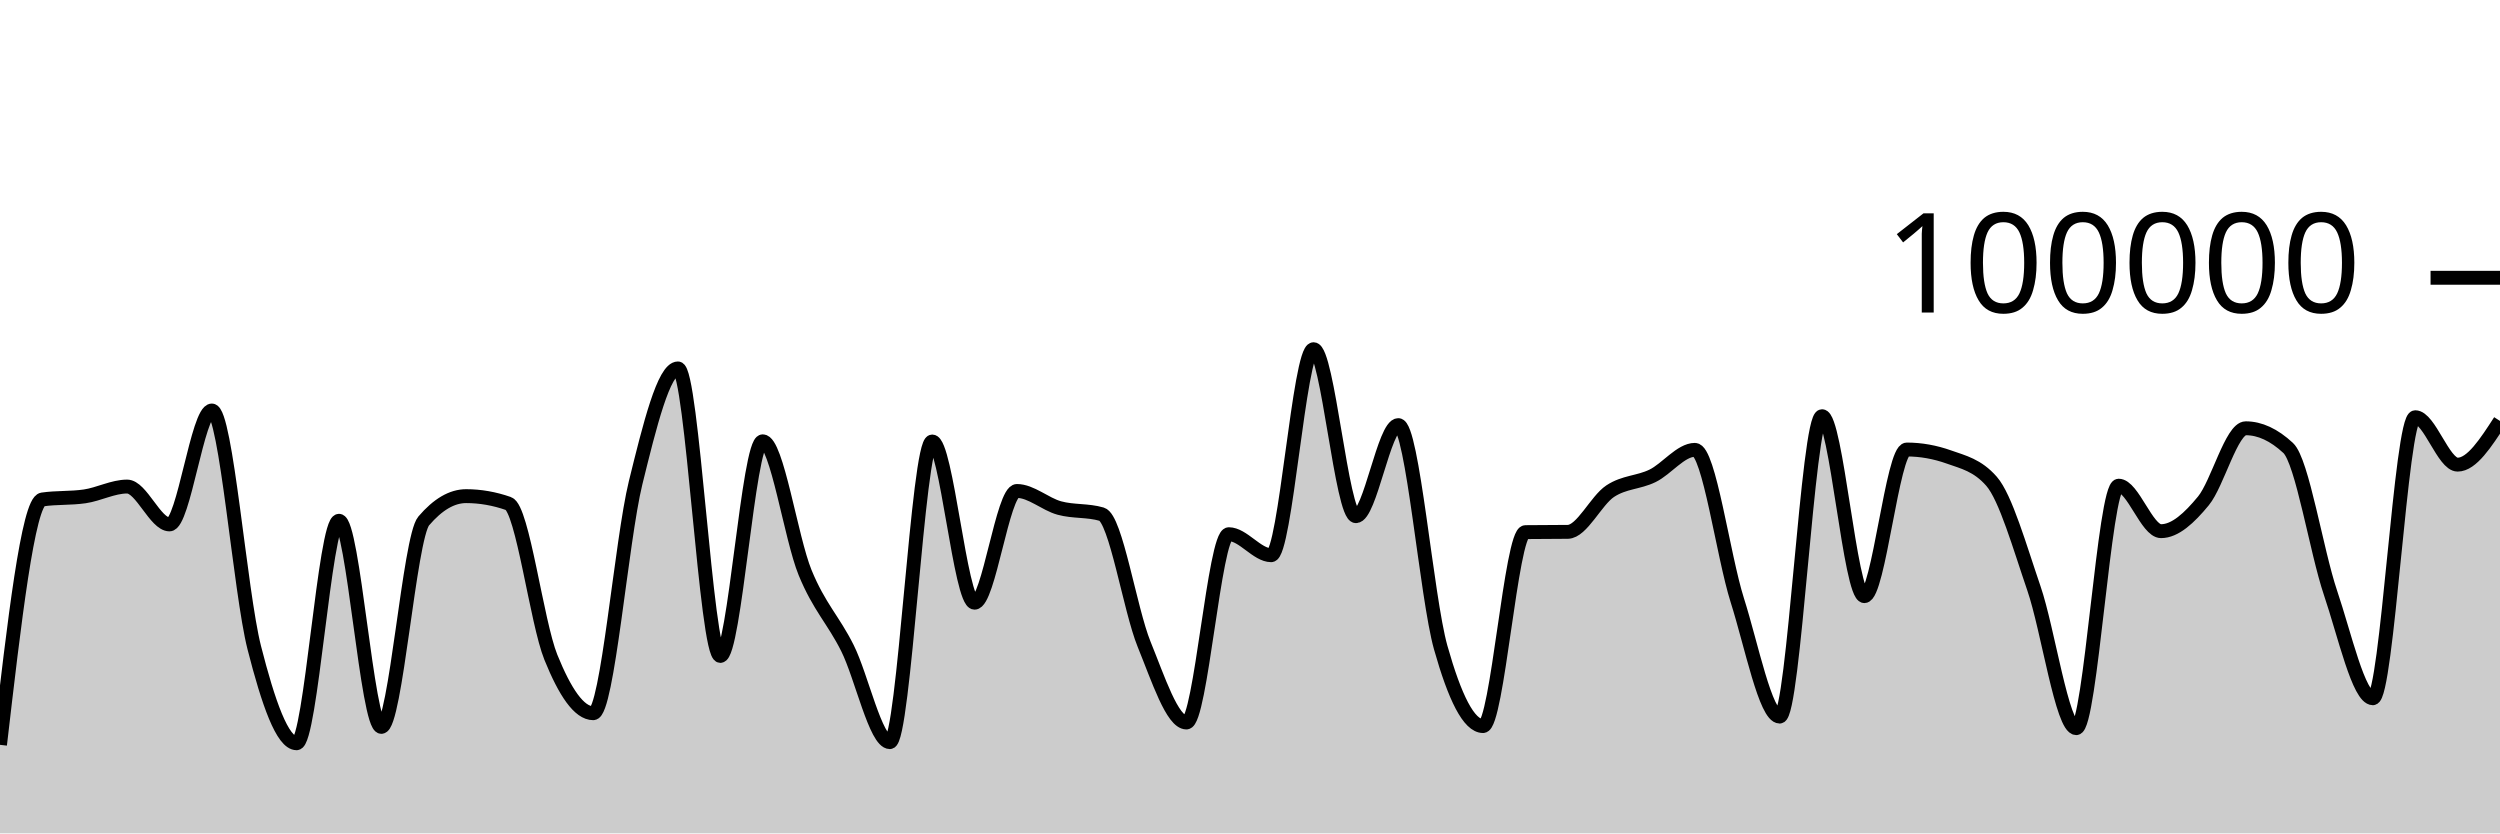
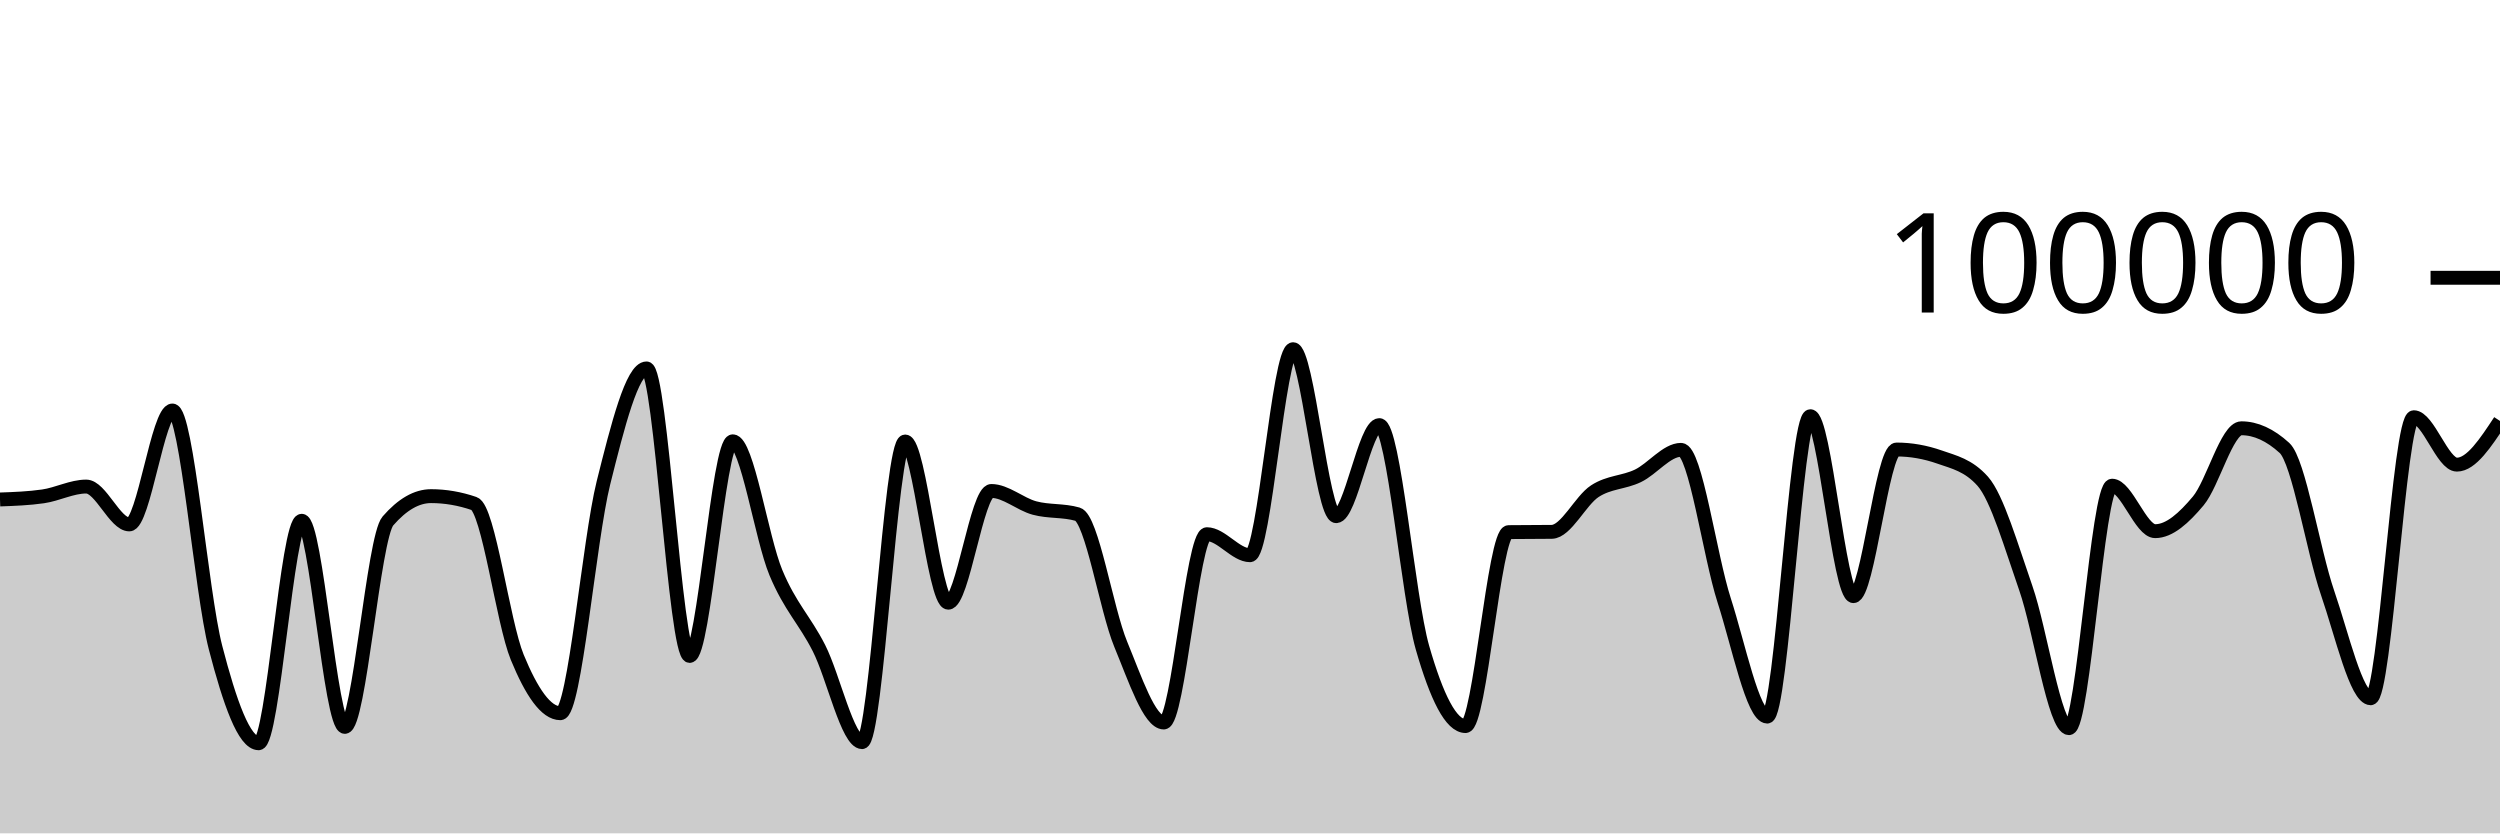
<svg xmlns="http://www.w3.org/2000/svg" viewBox="0 0 180 60">
  <g transform="translate(0,20)">
-     <path class="area" fill="rgba(0, 0, 0, 0.2)" d="M0,33.628C1.017,24.869,2.034,16.111,3.051,15.962C4.068,15.813,5.085,15.887,6.102,15.738C7.119,15.589,8.136,15.032,9.153,15.032C10.169,15.032,11.186,17.758,12.203,17.758C13.22,17.758,14.237,9.556,15.254,9.556C16.271,9.556,17.288,22.63,18.305,26.624C19.322,30.617,20.339,33.514,21.356,33.514C22.373,33.514,23.39,17.495,24.407,17.495C25.424,17.495,26.441,32.336,27.458,32.336C28.475,32.336,29.492,18.698,30.508,17.508C31.525,16.317,32.542,15.722,33.559,15.722C34.576,15.722,35.593,15.9,36.61,16.256C37.627,16.611,38.644,24.805,39.661,27.321C40.678,29.837,41.695,31.352,42.712,31.352C43.729,31.352,44.746,18.902,45.763,14.764C46.78,10.626,47.797,6.526,48.814,6.526C49.831,6.526,50.847,27.227,51.864,27.227C52.881,27.227,53.898,11.773,54.915,11.773C55.932,11.773,56.949,18.743,57.966,21.225C58.983,23.707,60,24.63,61.017,26.665C62.034,28.699,63.051,33.433,64.068,33.433C65.085,33.433,66.102,11.787,67.119,11.787C68.136,11.787,69.153,23.394,70.169,23.394C71.186,23.394,72.203,15.35,73.22,15.35C74.237,15.35,75.254,16.298,76.271,16.577C77.288,16.855,78.305,16.725,79.322,17.022C80.339,17.318,81.356,23.88,82.373,26.38C83.39,28.879,84.407,32.02,85.424,32.02C86.441,32.02,87.458,18.462,88.475,18.462C89.492,18.462,90.508,19.976,91.525,19.976C92.542,19.976,93.559,5.142,94.576,5.142C95.593,5.142,96.61,17.164,97.627,17.164C98.644,17.164,99.661,10.608,100.678,10.608C101.695,10.608,102.712,23.007,103.729,26.618C104.746,30.229,105.763,32.277,106.78,32.277C107.797,32.277,108.814,18.327,109.831,18.313C110.847,18.3,111.864,18.306,112.881,18.293C113.898,18.279,114.915,16.037,115.932,15.365C116.949,14.693,117.966,14.757,118.983,14.261C120,13.765,121.017,12.389,122.034,12.389C123.051,12.389,124.068,20.017,125.085,23.218C126.102,26.418,127.119,31.594,128.136,31.594C129.153,31.594,130.169,9.967,131.186,9.967C132.203,9.967,133.22,22.922,134.237,22.922C135.254,22.922,136.271,12.365,137.288,12.365C138.305,12.365,139.322,12.547,140.339,12.91C141.356,13.273,142.373,13.491,143.39,14.652C144.407,15.814,145.424,19.395,146.441,22.358C147.458,25.32,148.475,32.427,149.492,32.427C150.508,32.427,151.525,14.969,152.542,14.969C153.559,14.969,154.576,18.244,155.593,18.244C156.61,18.244,157.627,17.299,158.644,16.065C159.661,14.83,160.678,10.836,161.695,10.836C162.712,10.836,163.729,11.308,164.746,12.252C165.763,13.196,166.78,19.681,167.797,22.685C168.814,25.689,169.831,30.274,170.847,30.274C171.864,30.274,172.881,10.04,173.898,10.04C174.915,10.04,175.932,13.454,176.949,13.454C177.966,13.454,178.983,11.881,180,10.309L180,40C178.983,40,177.966,40,176.949,40C175.932,40,174.915,40,173.898,40C172.881,40,171.864,40,170.847,40C169.831,40,168.814,40,167.797,40C166.78,40,165.763,40,164.746,40C163.729,40,162.712,40,161.695,40C160.678,40,159.661,40,158.644,40C157.627,40,156.61,40,155.593,40C154.576,40,153.559,40,152.542,40C151.525,40,150.508,40,149.492,40C148.475,40,147.458,40,146.441,40C145.424,40,144.407,40,143.39,40C142.373,40,141.356,40,140.339,40C139.322,40,138.305,40,137.288,40C136.271,40,135.254,40,134.237,40C133.22,40,132.203,40,131.186,40C130.169,40,129.153,40,128.136,40C127.119,40,126.102,40,125.085,40C124.068,40,123.051,40,122.034,40C121.017,40,120,40,118.983,40C117.966,40,116.949,40,115.932,40C114.915,40,113.898,40,112.881,40C111.864,40,110.847,40,109.831,40C108.814,40,107.797,40,106.78,40C105.763,40,104.746,40,103.729,40C102.712,40,101.695,40,100.678,40C99.661,40,98.644,40,97.627,40C96.61,40,95.593,40,94.576,40C93.559,40,92.542,40,91.525,40C90.508,40,89.492,40,88.475,40C87.458,40,86.441,40,85.424,40C84.407,40,83.39,40,82.373,40C81.356,40,80.339,40,79.322,40C78.305,40,77.288,40,76.271,40C75.254,40,74.237,40,73.22,40C72.203,40,71.186,40,70.169,40C69.153,40,68.136,40,67.119,40C66.102,40,65.085,40,64.068,40C63.051,40,62.034,40,61.017,40C60,40,58.983,40,57.966,40C56.949,40,55.932,40,54.915,40C53.898,40,52.881,40,51.864,40C50.847,40,49.831,40,48.814,40C47.797,40,46.78,40,45.763,40C44.746,40,43.729,40,42.712,40C41.695,40,40.678,40,39.661,40C38.644,40,37.627,40,36.61,40C35.593,40,34.576,40,33.559,40C32.542,40,31.525,40,30.508,40C29.492,40,28.475,40,27.458,40C26.441,40,25.424,40,24.407,40C23.39,40,22.373,40,21.356,40C20.339,40,19.322,40,18.305,40C17.288,40,16.271,40,15.254,40C14.237,40,13.22,40,12.203,40C11.186,40,10.169,40,9.153,40C8.136,40,7.119,40,6.102,40C5.085,40,4.068,40,3.051,40C2.034,40,1.017,40,0,40Z" />
-     <path class="line" stroke="black" fill="none" d="M0,33.628C1.017,24.869,2.034,16.111,3.051,15.962C4.068,15.813,5.085,15.887,6.102,15.738C7.119,15.589,8.136,15.032,9.153,15.032C10.169,15.032,11.186,17.758,12.203,17.758C13.22,17.758,14.237,9.556,15.254,9.556C16.271,9.556,17.288,22.63,18.305,26.624C19.322,30.617,20.339,33.514,21.356,33.514C22.373,33.514,23.39,17.495,24.407,17.495C25.424,17.495,26.441,32.336,27.458,32.336C28.475,32.336,29.492,18.698,30.508,17.508C31.525,16.317,32.542,15.722,33.559,15.722C34.576,15.722,35.593,15.9,36.61,16.256C37.627,16.611,38.644,24.805,39.661,27.321C40.678,29.837,41.695,31.352,42.712,31.352C43.729,31.352,44.746,18.902,45.763,14.764C46.78,10.626,47.797,6.526,48.814,6.526C49.831,6.526,50.847,27.227,51.864,27.227C52.881,27.227,53.898,11.773,54.915,11.773C55.932,11.773,56.949,18.743,57.966,21.225C58.983,23.707,60,24.63,61.017,26.665C62.034,28.699,63.051,33.433,64.068,33.433C65.085,33.433,66.102,11.787,67.119,11.787C68.136,11.787,69.153,23.394,70.169,23.394C71.186,23.394,72.203,15.35,73.22,15.35C74.237,15.35,75.254,16.298,76.271,16.577C77.288,16.855,78.305,16.725,79.322,17.022C80.339,17.318,81.356,23.88,82.373,26.38C83.39,28.879,84.407,32.02,85.424,32.02C86.441,32.02,87.458,18.462,88.475,18.462C89.492,18.462,90.508,19.976,91.525,19.976C92.542,19.976,93.559,5.142,94.576,5.142C95.593,5.142,96.61,17.164,97.627,17.164C98.644,17.164,99.661,10.608,100.678,10.608C101.695,10.608,102.712,23.007,103.729,26.618C104.746,30.229,105.763,32.277,106.78,32.277C107.797,32.277,108.814,18.327,109.831,18.313C110.847,18.3,111.864,18.306,112.881,18.293C113.898,18.279,114.915,16.037,115.932,15.365C116.949,14.693,117.966,14.757,118.983,14.261C120,13.765,121.017,12.389,122.034,12.389C123.051,12.389,124.068,20.017,125.085,23.218C126.102,26.418,127.119,31.594,128.136,31.594C129.153,31.594,130.169,9.967,131.186,9.967C132.203,9.967,133.22,22.922,134.237,22.922C135.254,22.922,136.271,12.365,137.288,12.365C138.305,12.365,139.322,12.547,140.339,12.91C141.356,13.273,142.373,13.491,143.39,14.652C144.407,15.814,145.424,19.395,146.441,22.358C147.458,25.32,148.475,32.427,149.492,32.427C150.508,32.427,151.525,14.969,152.542,14.969C153.559,14.969,154.576,18.244,155.593,18.244C156.61,18.244,157.627,17.299,158.644,16.065C159.661,14.83,160.678,10.836,161.695,10.836C162.712,10.836,163.729,11.308,164.746,12.252C165.763,13.196,166.78,19.681,167.797,22.685C168.814,25.689,169.831,30.274,170.847,30.274C171.864,30.274,172.881,10.04,173.898,10.04C174.915,10.04,175.932,13.454,176.949,13.454C177.966,13.454,178.983,11.881,180,10.309" />
+     <path class="area" fill="rgba(0, 0, 0, 0.2)" d="M0,15.962C1.034,15.925,2.069,15.887,3.103,15.738C4.138,15.589,5.172,15.032,6.207,15.032C7.241,15.032,8.276,17.758,9.31,17.758C10.345,17.758,11.379,9.556,12.414,9.556C13.448,9.556,14.483,22.63,15.517,26.624C16.552,30.617,17.586,33.514,18.621,33.514C19.655,33.514,20.69,17.495,21.724,17.495C22.759,17.495,23.793,32.336,24.828,32.336C25.862,32.336,26.897,18.698,27.931,17.508C28.966,16.317,30,15.722,31.034,15.722C32.069,15.722,33.103,15.9,34.138,16.256C35.172,16.611,36.207,24.805,37.241,27.321C38.276,29.837,39.31,31.352,40.345,31.352C41.379,31.352,42.414,18.902,43.448,14.764C44.483,10.626,45.517,6.526,46.552,6.526C47.586,6.526,48.621,27.227,49.655,27.227C50.69,27.227,51.724,11.773,52.759,11.773C53.793,11.773,54.828,18.743,55.862,21.225C56.897,23.707,57.931,24.63,58.966,26.665C60,28.699,61.034,33.433,62.069,33.433C63.103,33.433,64.138,11.787,65.172,11.787C66.207,11.787,67.241,23.394,68.276,23.394C69.31,23.394,70.345,15.35,71.379,15.35C72.414,15.35,73.448,16.298,74.483,16.577C75.517,16.855,76.552,16.725,77.586,17.022C78.621,17.318,79.655,23.88,80.69,26.38C81.724,28.879,82.759,32.02,83.793,32.02C84.828,32.02,85.862,18.462,86.897,18.462C87.931,18.462,88.966,19.976,90,19.976C91.034,19.976,92.069,5.142,93.103,5.142C94.138,5.142,95.172,17.164,96.207,17.164C97.241,17.164,98.276,10.608,99.31,10.608C100.345,10.608,101.379,23.007,102.414,26.618C103.448,30.229,104.483,32.277,105.517,32.277C106.552,32.277,107.586,18.327,108.621,18.313C109.655,18.3,110.69,18.306,111.724,18.293C112.759,18.279,113.793,16.037,114.828,15.365C115.862,14.693,116.897,14.757,117.931,14.261C118.966,13.765,120,12.389,121.034,12.389C122.069,12.389,123.103,20.017,124.138,23.218C125.172,26.418,126.207,31.594,127.241,31.594C128.276,31.594,129.31,9.967,130.345,9.967C131.379,9.967,132.414,22.922,133.448,22.922C134.483,22.922,135.517,12.365,136.552,12.365C137.586,12.365,138.621,12.547,139.655,12.91C140.69,13.273,141.724,13.491,142.759,14.652C143.793,15.814,144.828,19.395,145.862,22.358C146.897,25.32,147.931,32.427,148.966,32.427C150,32.427,151.034,14.969,152.069,14.969C153.103,14.969,154.138,18.244,155.172,18.244C156.207,18.244,157.241,17.299,158.276,16.065C159.31,14.83,160.345,10.836,161.379,10.836C162.414,10.836,163.448,11.308,164.483,12.252C165.517,13.196,166.552,19.681,167.586,22.685C168.621,25.689,169.655,30.274,170.69,30.274C171.724,30.274,172.759,10.04,173.793,10.04C174.828,10.04,175.862,13.454,176.897,13.454C177.931,13.454,178.966,11.881,180,10.309L180,40C178.966,40,177.931,40,176.897,40C175.862,40,174.828,40,173.793,40C172.759,40,171.724,40,170.69,40C169.655,40,168.621,40,167.586,40C166.552,40,165.517,40,164.483,40C163.448,40,162.414,40,161.379,40C160.345,40,159.31,40,158.276,40C157.241,40,156.207,40,155.172,40C154.138,40,153.103,40,152.069,40C151.034,40,150,40,148.966,40C147.931,40,146.897,40,145.862,40C144.828,40,143.793,40,142.759,40C141.724,40,140.69,40,139.655,40C138.621,40,137.586,40,136.552,40C135.517,40,134.483,40,133.448,40C132.414,40,131.379,40,130.345,40C129.31,40,128.276,40,127.241,40C126.207,40,125.172,40,124.138,40C123.103,40,122.069,40,121.034,40C120,40,118.966,40,117.931,40C116.897,40,115.862,40,114.828,40C113.793,40,112.759,40,111.724,40C110.69,40,109.655,40,108.621,40C107.586,40,106.552,40,105.517,40C104.483,40,103.448,40,102.414,40C101.379,40,100.345,40,99.31,40C98.276,40,97.241,40,96.207,40C95.172,40,94.138,40,93.103,40C92.069,40,91.034,40,90,40C88.966,40,87.931,40,86.897,40C85.862,40,84.828,40,83.793,40C82.759,40,81.724,40,80.69,40C79.655,40,78.621,40,77.586,40C76.552,40,75.517,40,74.483,40C73.448,40,72.414,40,71.379,40C70.345,40,69.31,40,68.276,40C67.241,40,66.207,40,65.172,40C64.138,40,63.103,40,62.069,40C61.034,40,60,40,58.966,40C57.931,40,56.897,40,55.862,40C54.828,40,53.793,40,52.759,40C51.724,40,50.69,40,49.655,40C48.621,40,47.586,40,46.552,40C45.517,40,44.483,40,43.448,40C42.414,40,41.379,40,40.345,40C39.31,40,38.276,40,37.241,40C36.207,40,35.172,40,34.138,40C33.103,40,32.069,40,31.034,40C30,40,28.966,40,27.931,40C26.897,40,25.862,40,24.828,40C23.793,40,22.759,40,21.724,40C20.69,40,19.655,40,18.621,40C17.586,40,16.552,40,15.517,40C14.483,40,13.448,40,12.414,40C11.379,40,10.345,40,9.31,40C8.276,40,7.241,40,6.207,40C5.172,40,4.138,40,3.103,40C2.069,40,1.034,40,0,40Z" />
+     <path class="line" stroke="black" fill="none" d="M0,15.962C1.034,15.925,2.069,15.887,3.103,15.738C4.138,15.589,5.172,15.032,6.207,15.032C7.241,15.032,8.276,17.758,9.31,17.758C10.345,17.758,11.379,9.556,12.414,9.556C13.448,9.556,14.483,22.63,15.517,26.624C16.552,30.617,17.586,33.514,18.621,33.514C19.655,33.514,20.69,17.495,21.724,17.495C22.759,17.495,23.793,32.336,24.828,32.336C25.862,32.336,26.897,18.698,27.931,17.508C28.966,16.317,30,15.722,31.034,15.722C32.069,15.722,33.103,15.9,34.138,16.256C35.172,16.611,36.207,24.805,37.241,27.321C38.276,29.837,39.31,31.352,40.345,31.352C41.379,31.352,42.414,18.902,43.448,14.764C44.483,10.626,45.517,6.526,46.552,6.526C47.586,6.526,48.621,27.227,49.655,27.227C50.69,27.227,51.724,11.773,52.759,11.773C53.793,11.773,54.828,18.743,55.862,21.225C56.897,23.707,57.931,24.63,58.966,26.665C60,28.699,61.034,33.433,62.069,33.433C63.103,33.433,64.138,11.787,65.172,11.787C66.207,11.787,67.241,23.394,68.276,23.394C69.31,23.394,70.345,15.35,71.379,15.35C72.414,15.35,73.448,16.298,74.483,16.577C75.517,16.855,76.552,16.725,77.586,17.022C78.621,17.318,79.655,23.88,80.69,26.38C81.724,28.879,82.759,32.02,83.793,32.02C84.828,32.02,85.862,18.462,86.897,18.462C87.931,18.462,88.966,19.976,90,19.976C91.034,19.976,92.069,5.142,93.103,5.142C94.138,5.142,95.172,17.164,96.207,17.164C97.241,17.164,98.276,10.608,99.31,10.608C100.345,10.608,101.379,23.007,102.414,26.618C103.448,30.229,104.483,32.277,105.517,32.277C106.552,32.277,107.586,18.327,108.621,18.313C109.655,18.3,110.69,18.306,111.724,18.293C112.759,18.279,113.793,16.037,114.828,15.365C115.862,14.693,116.897,14.757,117.931,14.261C118.966,13.765,120,12.389,121.034,12.389C122.069,12.389,123.103,20.017,124.138,23.218C125.172,26.418,126.207,31.594,127.241,31.594C128.276,31.594,129.31,9.967,130.345,9.967C131.379,9.967,132.414,22.922,133.448,22.922C134.483,22.922,135.517,12.365,136.552,12.365C137.586,12.365,138.621,12.547,139.655,12.91C140.69,13.273,141.724,13.491,142.759,14.652C143.793,15.814,144.828,19.395,145.862,22.358C146.897,25.32,147.931,32.427,148.966,32.427C150,32.427,151.034,14.969,152.069,14.969C153.103,14.969,154.138,18.244,155.172,18.244C156.207,18.244,157.241,17.299,158.276,16.065C159.31,14.83,160.345,10.836,161.379,10.836C162.414,10.836,163.448,11.308,164.483,12.252C165.517,13.196,166.552,19.681,167.586,22.685C168.621,25.689,169.655,30.274,170.69,30.274C171.724,30.274,172.759,10.04,173.793,10.04C174.828,10.04,175.862,13.454,176.897,13.454C177.931,13.454,178.966,11.881,180,10.309" />
    <path class="axis-ceiling" stroke-width="1" stroke="black" fill="none" d="M175,0L180,0" />
    <text class="axis-ceiling-label" font-family="sans-serif" text-anchor="end" font-size="10px" x="170" y="2.5">100000</text>
  </g>
</svg>
